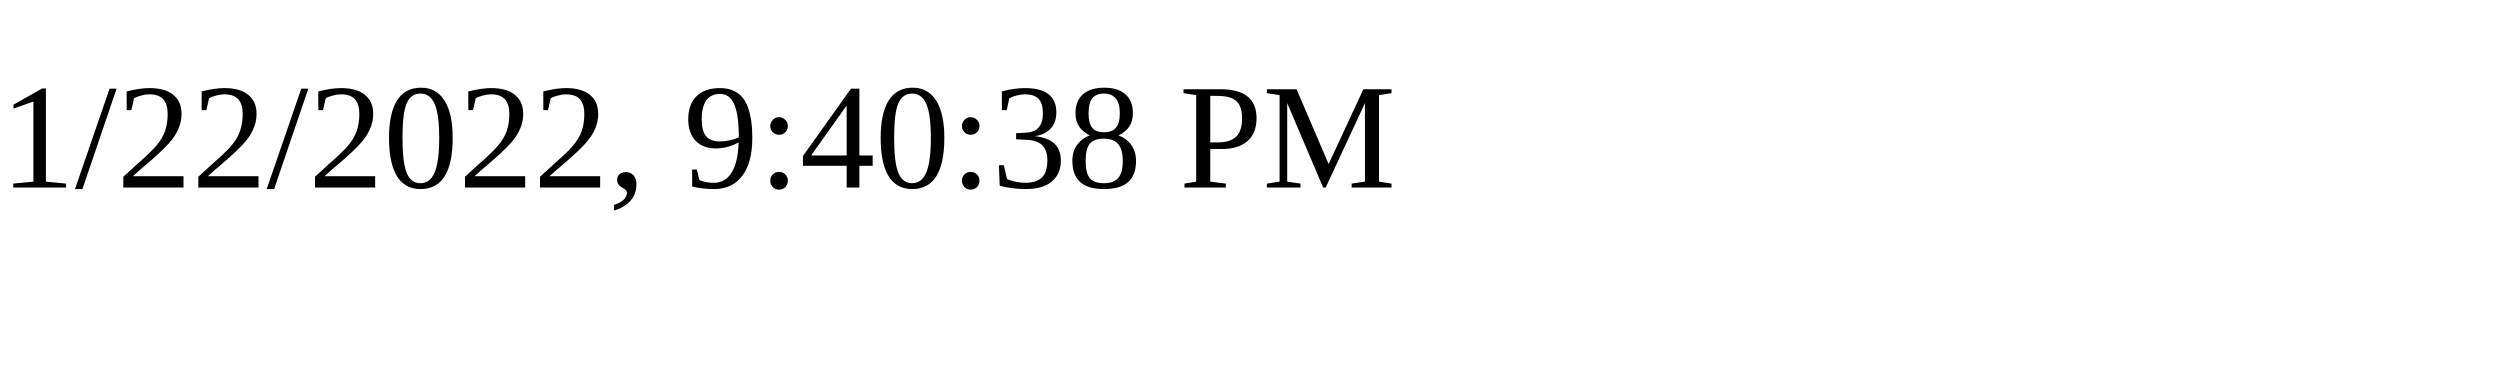
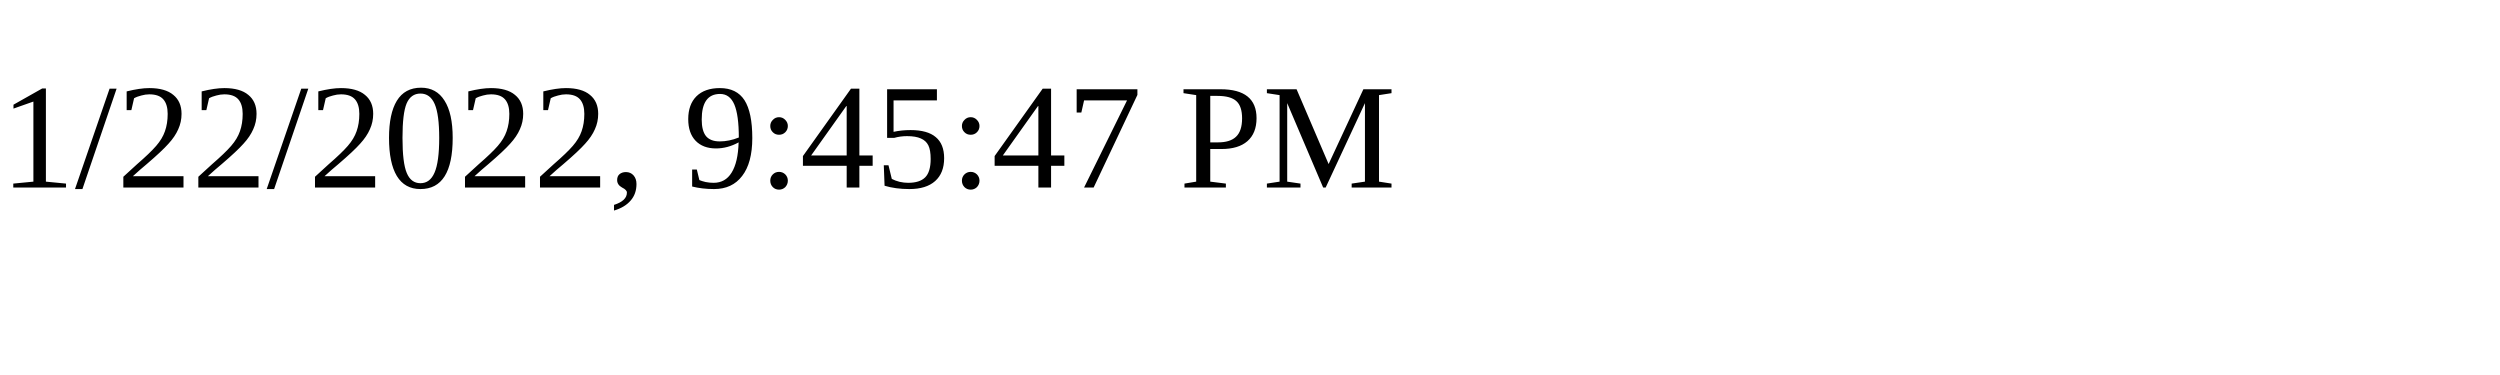
<svg xmlns="http://www.w3.org/2000/svg" height="30" width="200">
-   <text x="0" y="15">1/22/2022, 9:40:38 PM</text>
+   <text x="0" y="15">1/22/2022, 9:45:47 PM</text>
</svg>
